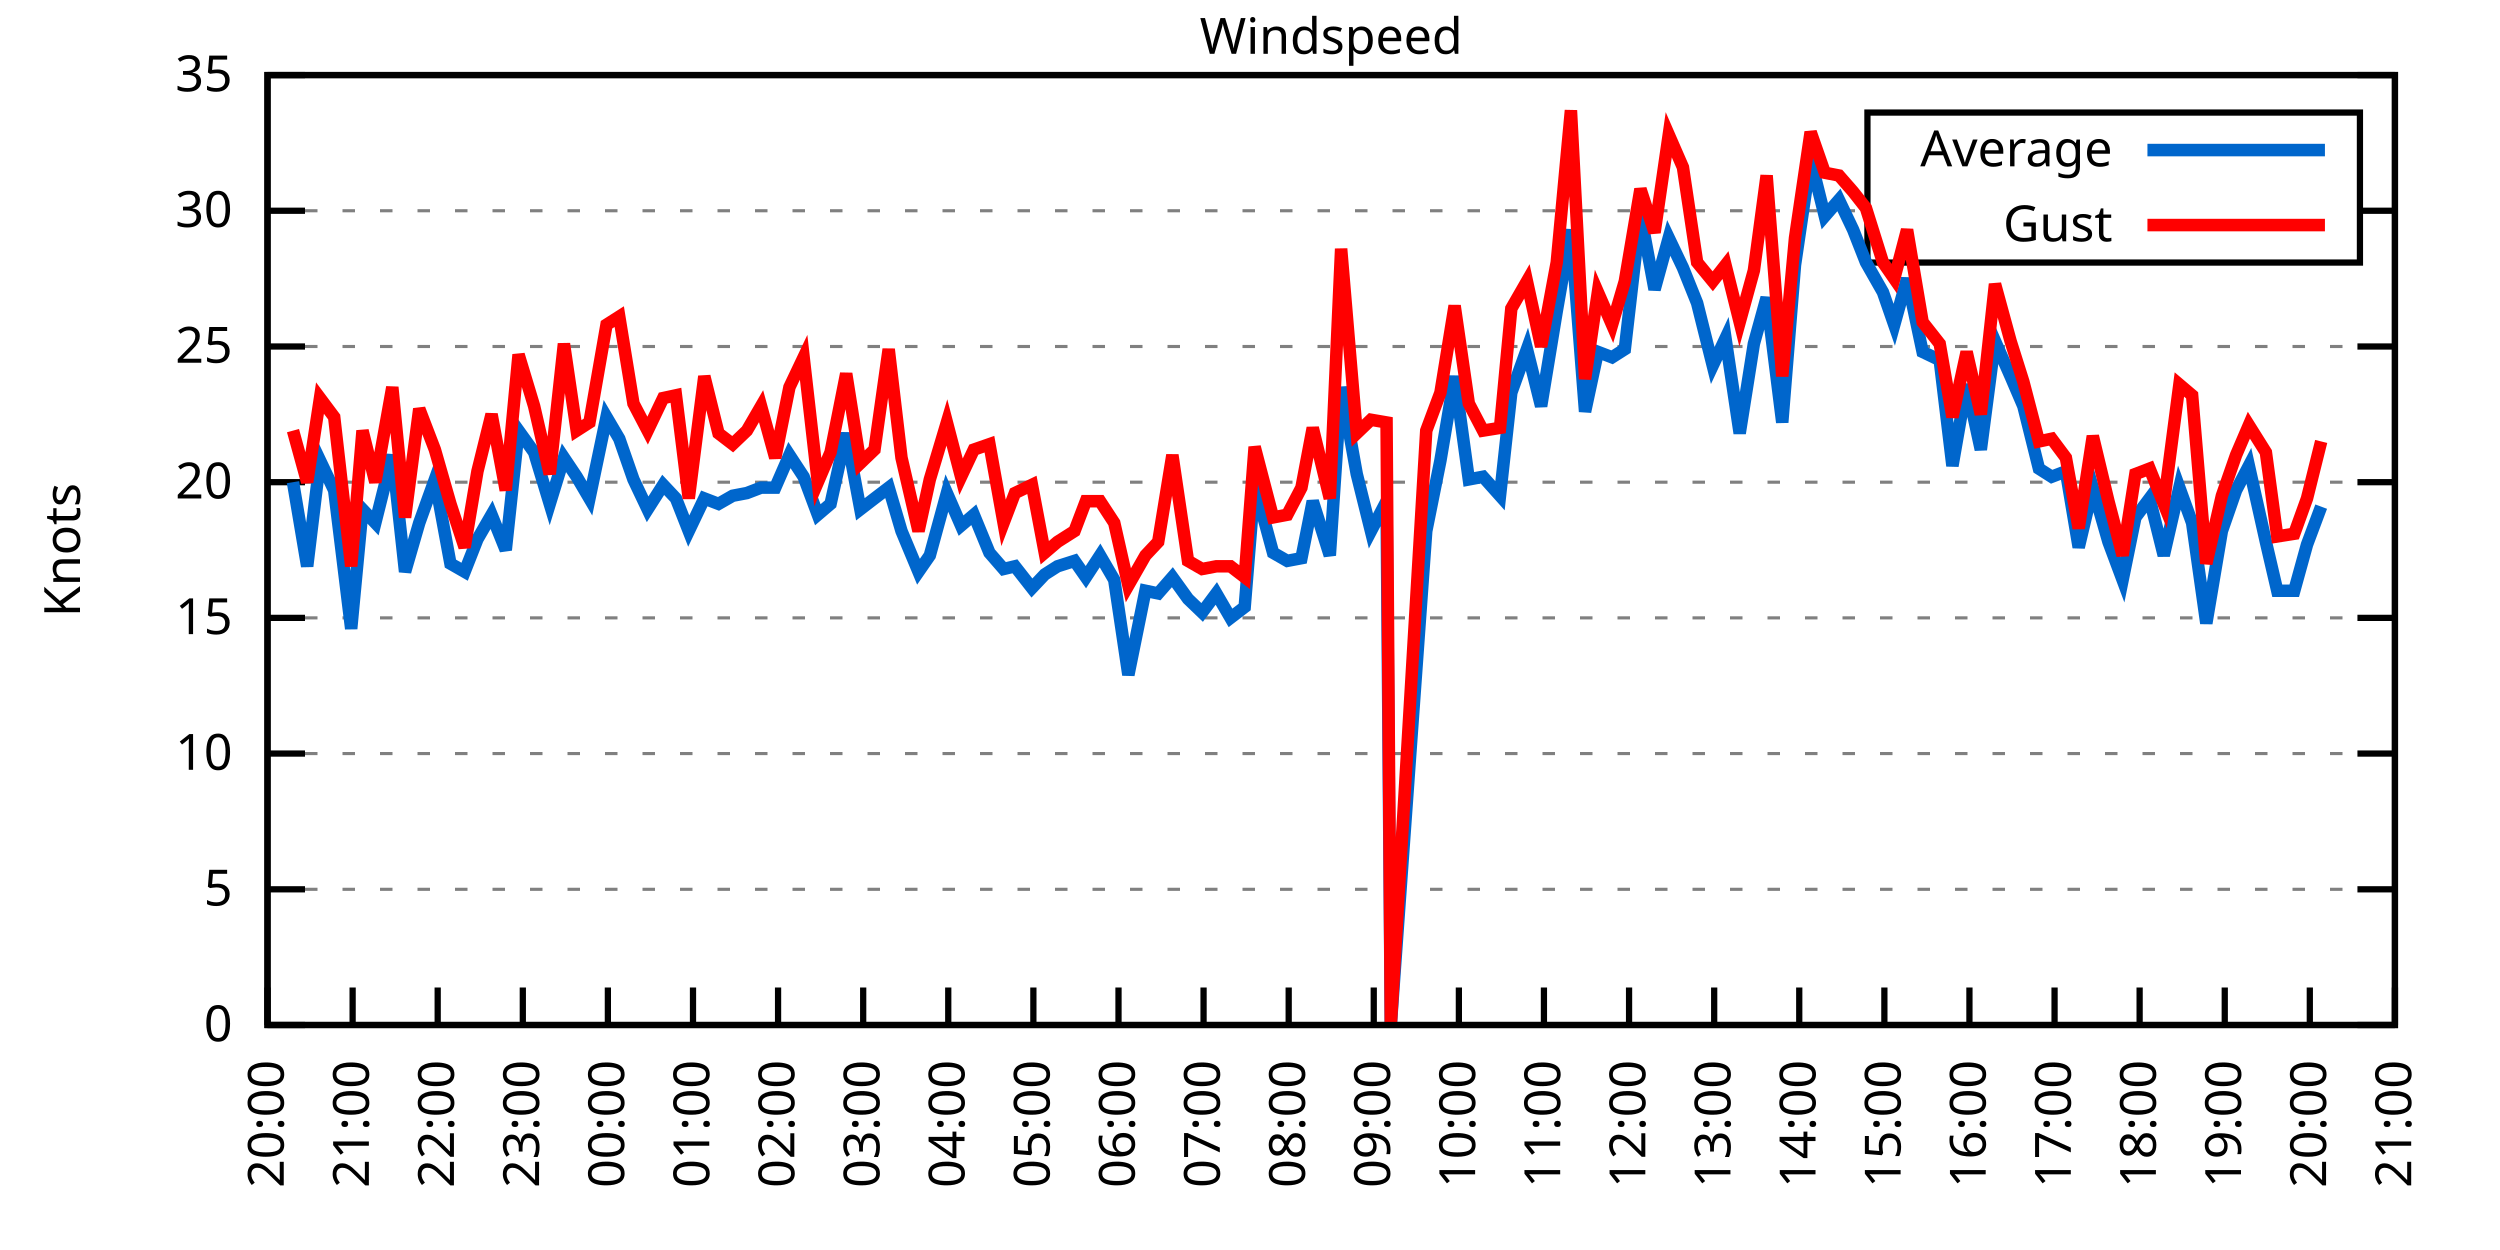
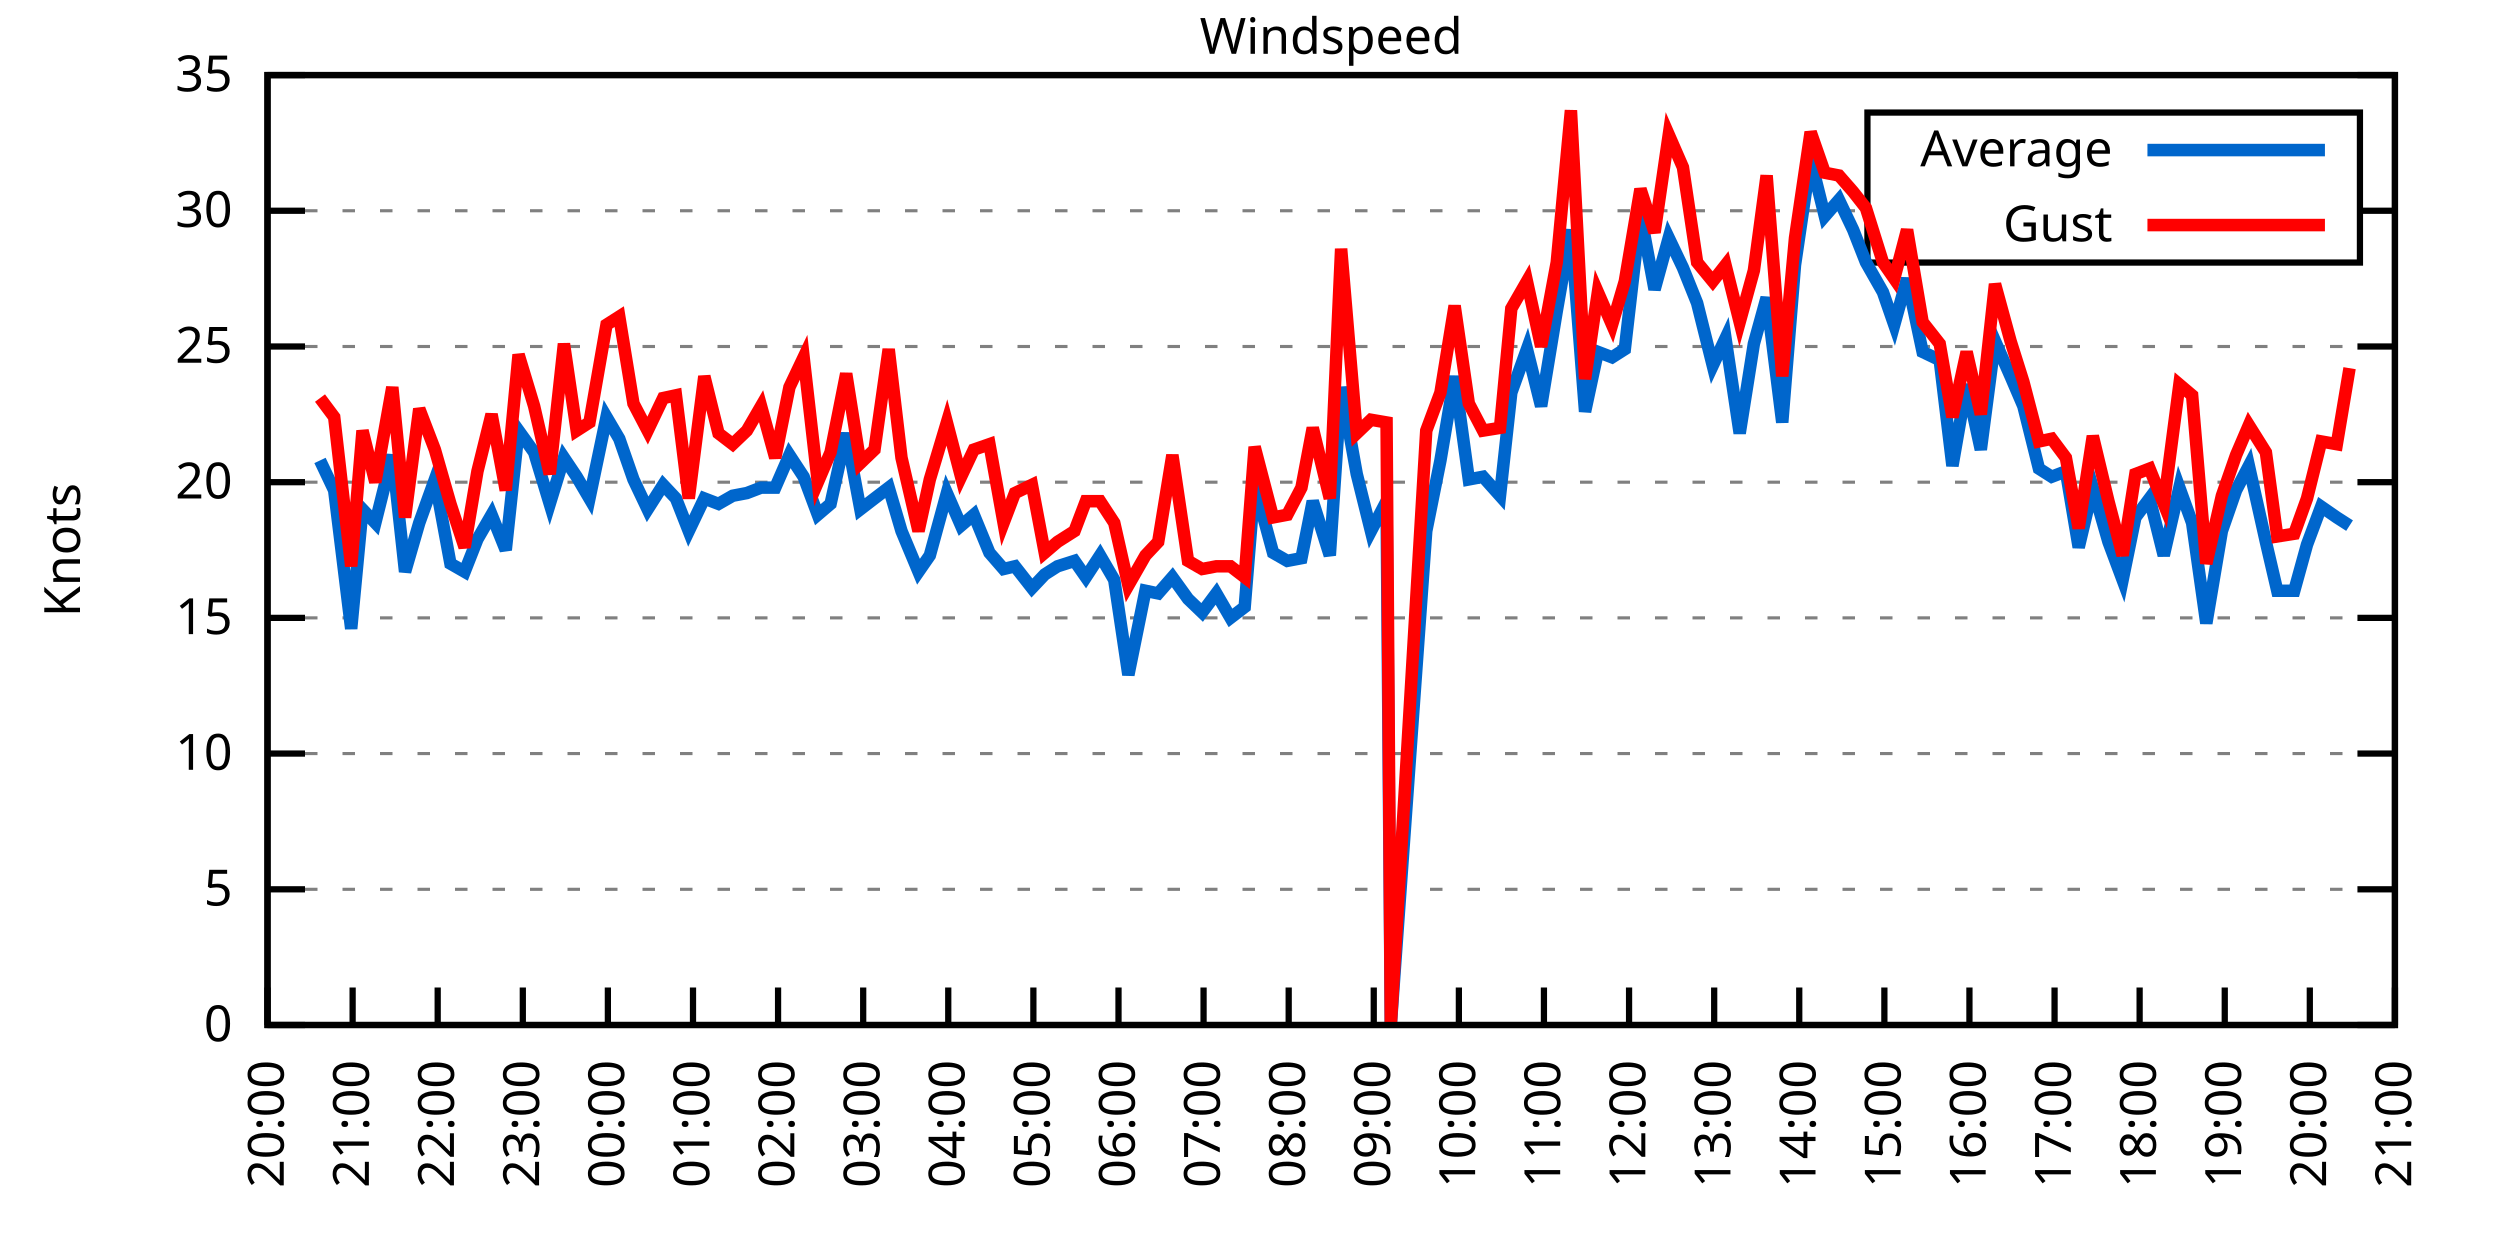
<svg xmlns="http://www.w3.org/2000/svg" xmlns:xlink="http://www.w3.org/1999/xlink" width="400" height="200" viewBox="0 0 400 200">
  <g id="gnuplot_canvas">
    <rect x="0" y="0" width="400" height="200" fill="none" />
    <defs>
      <circle id="gpDot" r="0.5" stroke-width="0.5" stroke="currentColor" />
      <path id="gpPt0" stroke-width="0.333" stroke="currentColor" d="M-1,0 h2 M0,-1 v2" />
      <path id="gpPt1" stroke-width="0.333" stroke="currentColor" d="M-1,-1 L1,1 M1,-1 L-1,1" />
      <path id="gpPt2" stroke-width="0.333" stroke="currentColor" d="M-1,0 L1,0 M0,-1 L0,1 M-1,-1 L1,1 M-1,1 L1,-1" />
      <rect id="gpPt3" stroke-width="0.333" stroke="currentColor" x="-1" y="-1" width="2" height="2" />
      <rect id="gpPt4" stroke-width="0.333" stroke="currentColor" fill="currentColor" x="-1" y="-1" width="2" height="2" />
      <circle id="gpPt5" stroke-width="0.333" stroke="currentColor" cx="0" cy="0" r="1" />
      <use xlink:href="#gpPt5" id="gpPt6" fill="currentColor" stroke="none" />
      <path id="gpPt7" stroke-width="0.333" stroke="currentColor" d="M0,-1.33 L-1.33,0.67 L1.33,0.67 z" />
      <use xlink:href="#gpPt7" id="gpPt8" fill="currentColor" stroke="none" />
      <use xlink:href="#gpPt7" id="gpPt9" stroke="currentColor" transform="rotate(180)" />
      <use xlink:href="#gpPt9" id="gpPt10" fill="currentColor" stroke="none" />
      <use xlink:href="#gpPt3" id="gpPt11" stroke="currentColor" transform="rotate(45)" />
      <use xlink:href="#gpPt11" id="gpPt12" fill="currentColor" stroke="none" />
      <path id="gpPt13" stroke-width="0.333" stroke="currentColor" d="M0,1.330 L1.265,0.411 L0.782,-1.067 L-0.782,-1.076 L-1.265,0.411 z" />
      <use xlink:href="#gpPt13" id="gpPt14" fill="currentColor" stroke="none" />
      <filter id="textbox" filterUnits="objectBoundingBox" x="0" y="0" height="1" width="1">
        <feFlood flood-color="white" flood-opacity="1" result="bgnd" />
        <feComposite in="SourceGraphic" in2="bgnd" operator="atop" />
      </filter>
      <filter id="greybox" filterUnits="objectBoundingBox" x="0" y="0" height="1" width="1">
        <feFlood flood-color="lightgrey" flood-opacity="1" result="grey" />
        <feComposite in="SourceGraphic" in2="grey" operator="atop" />
      </filter>
    </defs>
    <g fill="none" color="white" stroke="currentColor" stroke-width="1.00" stroke-linecap="butt" stroke-linejoin="miter">
</g>
    <g fill="none" color="black" stroke="currentColor" stroke-width="1.00" stroke-linecap="butt" stroke-linejoin="miter">
      <g stroke="none" shape-rendering="crispEdges">
        <polygon fill="rgb(255, 255, 255)" points="42.80,164.00 383.18,164.00 383.18,12.02 42.80,12.02 " />
      </g>
    </g>
    <g fill="none" color="black" stroke="currentColor" stroke-width="1.00" stroke-linecap="butt" stroke-linejoin="miter">
</g>
    <g fill="none" color="black" stroke="black" stroke-width="0.50" stroke-linecap="butt" stroke-linejoin="miter">
</g>
    <g fill="none" color="gray" stroke="currentColor" stroke-width="0.50" stroke-linecap="butt" stroke-linejoin="miter">
      <path stroke="gray" stroke-dasharray="2,4" class="gridline" d="M42.80,164.00 L383.19,164.00  " />
    </g>
    <g fill="none" color="gray" stroke="gray" stroke-width="1.00" stroke-linecap="butt" stroke-linejoin="miter">
</g>
    <g fill="none" color="black" stroke="currentColor" stroke-width="1.00" stroke-linecap="butt" stroke-linejoin="miter">
      <path stroke="black" d="M42.80,164.00 L48.80,164.00 M383.19,164.00 L377.19,164.00  " />
      <g transform="translate(37.20,166.60)" stroke="none" fill="black" font-family="Sans" font-size="8.00" text-anchor="end">
        <text>
          <tspan font-family="Sans"> 0</tspan>
        </text>
      </g>
    </g>
    <g fill="none" color="black" stroke="currentColor" stroke-width="1.00" stroke-linecap="butt" stroke-linejoin="miter">
</g>
    <g fill="none" color="black" stroke="black" stroke-width="0.50" stroke-linecap="butt" stroke-linejoin="miter">
</g>
    <g fill="none" color="gray" stroke="currentColor" stroke-width="0.50" stroke-linecap="butt" stroke-linejoin="miter">
      <path stroke="gray" stroke-dasharray="2,4" class="gridline" d="M42.80,142.29 L383.19,142.29  " />
    </g>
    <g fill="none" color="gray" stroke="gray" stroke-width="1.00" stroke-linecap="butt" stroke-linejoin="miter">
</g>
    <g fill="none" color="black" stroke="currentColor" stroke-width="1.00" stroke-linecap="butt" stroke-linejoin="miter">
      <path stroke="black" d="M42.80,142.29 L48.80,142.29 M383.19,142.29 L377.19,142.29  " />
      <g transform="translate(37.20,144.89)" stroke="none" fill="black" font-family="Sans" font-size="8.00" text-anchor="end">
        <text>
          <tspan font-family="Sans"> 5</tspan>
        </text>
      </g>
    </g>
    <g fill="none" color="black" stroke="currentColor" stroke-width="1.00" stroke-linecap="butt" stroke-linejoin="miter">
</g>
    <g fill="none" color="black" stroke="black" stroke-width="0.50" stroke-linecap="butt" stroke-linejoin="miter">
</g>
    <g fill="none" color="gray" stroke="currentColor" stroke-width="0.50" stroke-linecap="butt" stroke-linejoin="miter">
      <path stroke="gray" stroke-dasharray="2,4" class="gridline" d="M42.80,120.57 L383.19,120.57  " />
    </g>
    <g fill="none" color="gray" stroke="gray" stroke-width="1.00" stroke-linecap="butt" stroke-linejoin="miter">
</g>
    <g fill="none" color="black" stroke="currentColor" stroke-width="1.00" stroke-linecap="butt" stroke-linejoin="miter">
      <path stroke="black" d="M42.80,120.57 L48.80,120.57 M383.19,120.57 L377.19,120.57  " />
      <g transform="translate(37.20,123.17)" stroke="none" fill="black" font-family="Sans" font-size="8.00" text-anchor="end">
        <text>
          <tspan font-family="Sans"> 10</tspan>
        </text>
      </g>
    </g>
    <g fill="none" color="black" stroke="currentColor" stroke-width="1.00" stroke-linecap="butt" stroke-linejoin="miter">
</g>
    <g fill="none" color="black" stroke="black" stroke-width="0.50" stroke-linecap="butt" stroke-linejoin="miter">
</g>
    <g fill="none" color="gray" stroke="currentColor" stroke-width="0.50" stroke-linecap="butt" stroke-linejoin="miter">
      <path stroke="gray" stroke-dasharray="2,4" class="gridline" d="M42.80,98.86 L383.19,98.86  " />
    </g>
    <g fill="none" color="gray" stroke="gray" stroke-width="1.00" stroke-linecap="butt" stroke-linejoin="miter">
</g>
    <g fill="none" color="black" stroke="currentColor" stroke-width="1.00" stroke-linecap="butt" stroke-linejoin="miter">
      <path stroke="black" d="M42.80,98.86 L48.80,98.86 M383.19,98.86 L377.19,98.86  " />
      <g transform="translate(37.20,101.46)" stroke="none" fill="black" font-family="Sans" font-size="8.00" text-anchor="end">
        <text>
          <tspan font-family="Sans"> 15</tspan>
        </text>
      </g>
    </g>
    <g fill="none" color="black" stroke="currentColor" stroke-width="1.00" stroke-linecap="butt" stroke-linejoin="miter">
</g>
    <g fill="none" color="black" stroke="black" stroke-width="0.50" stroke-linecap="butt" stroke-linejoin="miter">
</g>
    <g fill="none" color="gray" stroke="currentColor" stroke-width="0.50" stroke-linecap="butt" stroke-linejoin="miter">
      <path stroke="gray" stroke-dasharray="2,4" class="gridline" d="M42.80,77.15 L383.19,77.15  " />
    </g>
    <g fill="none" color="gray" stroke="gray" stroke-width="1.00" stroke-linecap="butt" stroke-linejoin="miter">
</g>
    <g fill="none" color="black" stroke="currentColor" stroke-width="1.00" stroke-linecap="butt" stroke-linejoin="miter">
      <path stroke="black" d="M42.80,77.15 L48.80,77.15 M383.19,77.15 L377.19,77.15  " />
      <g transform="translate(37.20,79.75)" stroke="none" fill="black" font-family="Sans" font-size="8.00" text-anchor="end">
        <text>
          <tspan font-family="Sans"> 20</tspan>
        </text>
      </g>
    </g>
    <g fill="none" color="black" stroke="currentColor" stroke-width="1.00" stroke-linecap="butt" stroke-linejoin="miter">
</g>
    <g fill="none" color="black" stroke="black" stroke-width="0.50" stroke-linecap="butt" stroke-linejoin="miter">
</g>
    <g fill="none" color="gray" stroke="currentColor" stroke-width="0.50" stroke-linecap="butt" stroke-linejoin="miter">
      <path stroke="gray" stroke-dasharray="2,4" class="gridline" d="M42.80,55.44 L383.19,55.44  " />
    </g>
    <g fill="none" color="gray" stroke="gray" stroke-width="1.00" stroke-linecap="butt" stroke-linejoin="miter">
</g>
    <g fill="none" color="black" stroke="currentColor" stroke-width="1.00" stroke-linecap="butt" stroke-linejoin="miter">
      <path stroke="black" d="M42.80,55.44 L48.80,55.44 M383.19,55.44 L377.19,55.44  " />
      <g transform="translate(37.20,58.04)" stroke="none" fill="black" font-family="Sans" font-size="8.00" text-anchor="end">
        <text>
          <tspan font-family="Sans"> 25</tspan>
        </text>
      </g>
    </g>
    <g fill="none" color="black" stroke="currentColor" stroke-width="1.00" stroke-linecap="butt" stroke-linejoin="miter">
</g>
    <g fill="none" color="black" stroke="black" stroke-width="0.50" stroke-linecap="butt" stroke-linejoin="miter">
</g>
    <g fill="none" color="gray" stroke="currentColor" stroke-width="0.50" stroke-linecap="butt" stroke-linejoin="miter">
      <path stroke="gray" stroke-dasharray="2,4" class="gridline" d="M42.80,33.72 L298.79,33.72 M377.59,33.72 L383.19,33.72  " />
    </g>
    <g fill="none" color="gray" stroke="gray" stroke-width="1.00" stroke-linecap="butt" stroke-linejoin="miter">
</g>
    <g fill="none" color="black" stroke="currentColor" stroke-width="1.00" stroke-linecap="butt" stroke-linejoin="miter">
      <path stroke="black" d="M42.80,33.72 L48.80,33.72 M383.19,33.72 L377.19,33.72  " />
      <g transform="translate(37.20,36.32)" stroke="none" fill="black" font-family="Sans" font-size="8.00" text-anchor="end">
        <text>
          <tspan font-family="Sans"> 30</tspan>
        </text>
      </g>
    </g>
    <g fill="none" color="black" stroke="currentColor" stroke-width="1.00" stroke-linecap="butt" stroke-linejoin="miter">
</g>
    <g fill="none" color="black" stroke="black" stroke-width="0.50" stroke-linecap="butt" stroke-linejoin="miter">
</g>
    <g fill="none" color="gray" stroke="currentColor" stroke-width="0.50" stroke-linecap="butt" stroke-linejoin="miter">
      <path stroke="gray" stroke-dasharray="2,4" class="gridline" d="M42.80,12.01 L383.19,12.01  " />
    </g>
    <g fill="none" color="gray" stroke="gray" stroke-width="1.00" stroke-linecap="butt" stroke-linejoin="miter">
</g>
    <g fill="none" color="black" stroke="currentColor" stroke-width="1.00" stroke-linecap="butt" stroke-linejoin="miter">
      <path stroke="black" d="M42.80,12.01 L48.80,12.01 M383.19,12.01 L377.19,12.01  " />
      <g transform="translate(37.20,14.61)" stroke="none" fill="black" font-family="Sans" font-size="8.00" text-anchor="end">
        <text>
          <tspan font-family="Sans"> 35</tspan>
        </text>
      </g>
    </g>
    <g fill="none" color="black" stroke="currentColor" stroke-width="1.00" stroke-linecap="butt" stroke-linejoin="miter">
      <path stroke="black" d="M42.80,164.00 L42.80,158.00  " />
      <g transform="translate(45.40,169.60) rotate(270.00)" stroke="none" fill="black" font-family="Sans" font-size="8.00" text-anchor="end">
        <text>
          <tspan font-family="Sans">20:00</tspan>
        </text>
      </g>
    </g>
    <g fill="none" color="black" stroke="currentColor" stroke-width="1.00" stroke-linecap="butt" stroke-linejoin="miter">
      <path stroke="black" d="M56.42,164.00 L56.42,158.00  " />
      <g transform="translate(59.02,169.60) rotate(270.00)" stroke="none" fill="black" font-family="Sans" font-size="8.00" text-anchor="end">
        <text>
          <tspan font-family="Sans">21:00</tspan>
        </text>
      </g>
    </g>
    <g fill="none" color="black" stroke="currentColor" stroke-width="1.00" stroke-linecap="butt" stroke-linejoin="miter">
      <path stroke="black" d="M70.03,164.00 L70.03,158.00  " />
      <g transform="translate(72.63,169.60) rotate(270.00)" stroke="none" fill="black" font-family="Sans" font-size="8.00" text-anchor="end">
        <text>
          <tspan font-family="Sans">22:00</tspan>
        </text>
      </g>
    </g>
    <g fill="none" color="black" stroke="currentColor" stroke-width="1.00" stroke-linecap="butt" stroke-linejoin="miter">
      <path stroke="black" d="M83.65,164.00 L83.65,158.00  " />
      <g transform="translate(86.25,169.60) rotate(270.00)" stroke="none" fill="black" font-family="Sans" font-size="8.00" text-anchor="end">
        <text>
          <tspan font-family="Sans">23:00</tspan>
        </text>
      </g>
    </g>
    <g fill="none" color="black" stroke="currentColor" stroke-width="1.00" stroke-linecap="butt" stroke-linejoin="miter">
      <path stroke="black" d="M97.26,164.00 L97.26,158.00  " />
      <g transform="translate(99.86,169.60) rotate(270.00)" stroke="none" fill="black" font-family="Sans" font-size="8.00" text-anchor="end">
        <text>
          <tspan font-family="Sans">00:00</tspan>
        </text>
      </g>
    </g>
    <g fill="none" color="black" stroke="currentColor" stroke-width="1.00" stroke-linecap="butt" stroke-linejoin="miter">
      <path stroke="black" d="M110.88,164.00 L110.88,158.00  " />
      <g transform="translate(113.48,169.60) rotate(270.00)" stroke="none" fill="black" font-family="Sans" font-size="8.00" text-anchor="end">
        <text>
          <tspan font-family="Sans">01:00</tspan>
        </text>
      </g>
    </g>
    <g fill="none" color="black" stroke="currentColor" stroke-width="1.00" stroke-linecap="butt" stroke-linejoin="miter">
      <path stroke="black" d="M124.49,164.00 L124.49,158.00  " />
      <g transform="translate(127.09,169.60) rotate(270.00)" stroke="none" fill="black" font-family="Sans" font-size="8.00" text-anchor="end">
        <text>
          <tspan font-family="Sans">02:00</tspan>
        </text>
      </g>
    </g>
    <g fill="none" color="black" stroke="currentColor" stroke-width="1.00" stroke-linecap="butt" stroke-linejoin="miter">
      <path stroke="black" d="M138.11,164.00 L138.11,158.00  " />
      <g transform="translate(140.71,169.60) rotate(270.00)" stroke="none" fill="black" font-family="Sans" font-size="8.00" text-anchor="end">
        <text>
          <tspan font-family="Sans">03:00</tspan>
        </text>
      </g>
    </g>
    <g fill="none" color="black" stroke="currentColor" stroke-width="1.00" stroke-linecap="butt" stroke-linejoin="miter">
      <path stroke="black" d="M151.72,164.00 L151.72,158.00  " />
      <g transform="translate(154.32,169.60) rotate(270.00)" stroke="none" fill="black" font-family="Sans" font-size="8.00" text-anchor="end">
        <text>
          <tspan font-family="Sans">04:00</tspan>
        </text>
      </g>
    </g>
    <g fill="none" color="black" stroke="currentColor" stroke-width="1.00" stroke-linecap="butt" stroke-linejoin="miter">
      <path stroke="black" d="M165.34,164.00 L165.34,158.00  " />
      <g transform="translate(167.94,169.60) rotate(270.00)" stroke="none" fill="black" font-family="Sans" font-size="8.00" text-anchor="end">
        <text>
          <tspan font-family="Sans">05:00</tspan>
        </text>
      </g>
    </g>
    <g fill="none" color="black" stroke="currentColor" stroke-width="1.00" stroke-linecap="butt" stroke-linejoin="miter">
      <path stroke="black" d="M178.96,164.00 L178.96,158.00  " />
      <g transform="translate(181.56,169.60) rotate(270.00)" stroke="none" fill="black" font-family="Sans" font-size="8.00" text-anchor="end">
        <text>
          <tspan font-family="Sans">06:00</tspan>
        </text>
      </g>
    </g>
    <g fill="none" color="black" stroke="currentColor" stroke-width="1.00" stroke-linecap="butt" stroke-linejoin="miter">
      <path stroke="black" d="M192.57,164.00 L192.57,158.00  " />
      <g transform="translate(195.17,169.60) rotate(270.00)" stroke="none" fill="black" font-family="Sans" font-size="8.00" text-anchor="end">
        <text>
          <tspan font-family="Sans">07:00</tspan>
        </text>
      </g>
    </g>
    <g fill="none" color="black" stroke="currentColor" stroke-width="1.00" stroke-linecap="butt" stroke-linejoin="miter">
      <path stroke="black" d="M206.19,164.00 L206.19,158.00  " />
      <g transform="translate(208.79,169.60) rotate(270.00)" stroke="none" fill="black" font-family="Sans" font-size="8.00" text-anchor="end">
        <text>
          <tspan font-family="Sans">08:00</tspan>
        </text>
      </g>
    </g>
    <g fill="none" color="black" stroke="currentColor" stroke-width="1.00" stroke-linecap="butt" stroke-linejoin="miter">
      <path stroke="black" d="M219.80,164.00 L219.80,158.00  " />
      <g transform="translate(222.40,169.60) rotate(270.00)" stroke="none" fill="black" font-family="Sans" font-size="8.00" text-anchor="end">
        <text>
          <tspan font-family="Sans">09:00</tspan>
        </text>
      </g>
    </g>
    <g fill="none" color="black" stroke="currentColor" stroke-width="1.00" stroke-linecap="butt" stroke-linejoin="miter">
      <path stroke="black" d="M233.42,164.00 L233.42,158.00  " />
      <g transform="translate(236.02,169.60) rotate(270.00)" stroke="none" fill="black" font-family="Sans" font-size="8.00" text-anchor="end">
        <text>
          <tspan font-family="Sans">10:00</tspan>
        </text>
      </g>
    </g>
    <g fill="none" color="black" stroke="currentColor" stroke-width="1.00" stroke-linecap="butt" stroke-linejoin="miter">
      <path stroke="black" d="M247.03,164.00 L247.03,158.00  " />
      <g transform="translate(249.63,169.60) rotate(270.00)" stroke="none" fill="black" font-family="Sans" font-size="8.00" text-anchor="end">
        <text>
          <tspan font-family="Sans">11:00</tspan>
        </text>
      </g>
    </g>
    <g fill="none" color="black" stroke="currentColor" stroke-width="1.00" stroke-linecap="butt" stroke-linejoin="miter">
      <path stroke="black" d="M260.65,164.00 L260.65,158.00  " />
      <g transform="translate(263.25,169.60) rotate(270.00)" stroke="none" fill="black" font-family="Sans" font-size="8.00" text-anchor="end">
        <text>
          <tspan font-family="Sans">12:00</tspan>
        </text>
      </g>
    </g>
    <g fill="none" color="black" stroke="currentColor" stroke-width="1.00" stroke-linecap="butt" stroke-linejoin="miter">
      <path stroke="black" d="M274.27,164.00 L274.27,158.00  " />
      <g transform="translate(276.87,169.60) rotate(270.00)" stroke="none" fill="black" font-family="Sans" font-size="8.00" text-anchor="end">
        <text>
          <tspan font-family="Sans">13:00</tspan>
        </text>
      </g>
    </g>
    <g fill="none" color="black" stroke="currentColor" stroke-width="1.00" stroke-linecap="butt" stroke-linejoin="miter">
      <path stroke="black" d="M287.88,164.00 L287.88,158.00  " />
      <g transform="translate(290.48,169.60) rotate(270.00)" stroke="none" fill="black" font-family="Sans" font-size="8.00" text-anchor="end">
        <text>
          <tspan font-family="Sans">14:00</tspan>
        </text>
      </g>
    </g>
    <g fill="none" color="black" stroke="currentColor" stroke-width="1.00" stroke-linecap="butt" stroke-linejoin="miter">
      <path stroke="black" d="M301.50,164.00 L301.50,158.00  " />
      <g transform="translate(304.10,169.60) rotate(270.00)" stroke="none" fill="black" font-family="Sans" font-size="8.00" text-anchor="end">
        <text>
          <tspan font-family="Sans">15:00</tspan>
        </text>
      </g>
    </g>
    <g fill="none" color="black" stroke="currentColor" stroke-width="1.00" stroke-linecap="butt" stroke-linejoin="miter">
      <path stroke="black" d="M315.11,164.00 L315.11,158.00  " />
      <g transform="translate(317.71,169.60) rotate(270.00)" stroke="none" fill="black" font-family="Sans" font-size="8.00" text-anchor="end">
        <text>
          <tspan font-family="Sans">16:00</tspan>
        </text>
      </g>
    </g>
    <g fill="none" color="black" stroke="currentColor" stroke-width="1.00" stroke-linecap="butt" stroke-linejoin="miter">
      <path stroke="black" d="M328.73,164.00 L328.73,158.00  " />
      <g transform="translate(331.33,169.60) rotate(270.00)" stroke="none" fill="black" font-family="Sans" font-size="8.00" text-anchor="end">
        <text>
          <tspan font-family="Sans">17:00</tspan>
        </text>
      </g>
    </g>
    <g fill="none" color="black" stroke="currentColor" stroke-width="1.00" stroke-linecap="butt" stroke-linejoin="miter">
      <path stroke="black" d="M342.34,164.00 L342.34,158.00  " />
      <g transform="translate(344.94,169.60) rotate(270.00)" stroke="none" fill="black" font-family="Sans" font-size="8.00" text-anchor="end">
        <text>
          <tspan font-family="Sans">18:00</tspan>
        </text>
      </g>
    </g>
    <g fill="none" color="black" stroke="currentColor" stroke-width="1.00" stroke-linecap="butt" stroke-linejoin="miter">
      <path stroke="black" d="M355.96,164.00 L355.96,158.00  " />
      <g transform="translate(358.56,169.60) rotate(270.00)" stroke="none" fill="black" font-family="Sans" font-size="8.00" text-anchor="end">
        <text>
          <tspan font-family="Sans">19:00</tspan>
        </text>
      </g>
    </g>
    <g fill="none" color="black" stroke="currentColor" stroke-width="1.00" stroke-linecap="butt" stroke-linejoin="miter">
      <path stroke="black" d="M369.57,164.00 L369.57,158.00  " />
      <g transform="translate(372.17,169.60) rotate(270.00)" stroke="none" fill="black" font-family="Sans" font-size="8.00" text-anchor="end">
        <text>
          <tspan font-family="Sans">20:00</tspan>
        </text>
      </g>
    </g>
    <g fill="none" color="black" stroke="currentColor" stroke-width="1.00" stroke-linecap="butt" stroke-linejoin="miter">
      <path stroke="black" d="M383.19,164.00 L383.19,158.00  " />
      <g transform="translate(385.79,169.60) rotate(270.00)" stroke="none" fill="black" font-family="Sans" font-size="8.00" text-anchor="end">
        <text>
          <tspan font-family="Sans">21:00</tspan>
        </text>
      </g>
    </g>
    <g fill="none" color="black" stroke="currentColor" stroke-width="1.00" stroke-linecap="butt" stroke-linejoin="miter">
</g>
    <g fill="none" color="black" stroke="currentColor" stroke-width="1.00" stroke-linecap="butt" stroke-linejoin="miter">
      <path stroke="black" d="M42.80,12.01 L42.80,164.00 L383.19,164.00 L383.19,12.01 L42.80,12.01 Z  " />
    </g>
    <g fill="none" color="black" stroke="currentColor" stroke-width="1.00" stroke-linecap="butt" stroke-linejoin="miter">
</g>
    <g fill="none" color="black" stroke="currentColor" stroke-width="1.00" stroke-linecap="butt" stroke-linejoin="miter">
      <path stroke="black" d="M298.79,42.01 L298.79,18.01 L377.59,18.01 L377.59,42.01 L298.79,42.01 Z  " />
    </g>
    <g id="Windspeed_plot_1">
      <g fill="none" color="white" stroke="black" stroke-width="2.00" stroke-linecap="butt" stroke-linejoin="miter">
</g>
      <g fill="none" color="black" stroke="currentColor" stroke-width="2.00" stroke-linecap="butt" stroke-linejoin="miter">
        <g transform="translate(337.99,26.61)" stroke="none" fill="black" font-family="Sans" font-size="8.00" text-anchor="end">
          <text>
            <tspan font-family="Sans">Average</tspan>
          </text>
        </g>
      </g>
      <g fill="none" color="black" stroke="currentColor" stroke-width="2.00" stroke-linecap="butt" stroke-linejoin="miter">
-         <path stroke="rgb(  0, 102, 204)" d="M343.59,24.01 L371.99,24.01 M46.88,77.15 L49.15,90.61 L51.20,73.67 L53.47,78.45 L56.19,100.60 L58.00,81.49   L60.05,83.66 L62.77,72.81 L64.81,91.48 L67.08,83.66 L69.58,76.71 L72.07,90.18 L74.34,91.48 L76.39,86.27   L78.65,82.36 L80.92,88.00 L82.97,68.90 L85.46,72.37 L87.96,80.62 L90.23,73.24 L92.27,76.28 L94.31,79.75   L97.04,66.73 L99.08,70.20 L101.35,76.71 L103.62,81.49 L106.11,77.58 L108.15,79.75 L110.20,84.97 L112.69,79.75   L114.96,80.62 L117.23,79.32 L119.50,78.89 L121.77,78.02 L124.04,78.02 L126.31,72.81 L128.58,76.28 L130.85,82.36   L132.89,80.62 L135.39,69.33 L137.66,81.49 L139.92,79.75 L142.19,78.02 L144.24,84.97 L146.96,91.48 L148.77,88.87   L151.50,78.89 L153.77,84.10 L155.81,82.36 L158.31,88.44 L160.57,91.04 L162.39,90.61 L165.11,94.08 L167.16,91.91   L169.20,90.61 L171.92,89.74 L173.74,92.35 L176.01,88.87 L178.28,92.78 L180.54,107.98 L183.27,94.52 L185.31,94.95   L187.58,92.35 L190.08,95.82 L192.34,97.99 L194.61,94.95 L196.88,98.86 L199.15,97.12 L200.74,77.58 L203.69,88.44   L205.96,89.74 L208.23,89.31 L210.04,80.19 L212.77,88.87 L214.58,61.95 L217.08,75.85 L219.35,84.97 L221.85,80.19   L222.53,164.00 L228.20,84.97 L230.47,73.67 L232.74,60.21 L235.01,76.71 L237.28,76.28 L240.00,79.32 L241.81,62.82   L244.31,55.87 L246.58,64.99 L249.08,49.79 L251.35,36.76 L253.61,65.86 L255.66,56.30 L257.93,57.17 L259.97,55.87   L262.47,34.16 L264.73,46.32 L267.00,38.07 L269.27,42.84 L271.54,48.49 L274.04,58.48 L276.08,54.13 L278.35,69.33   L280.62,55.00 L282.66,47.62 L285.16,67.59 L287.20,42.41 L289.70,25.47 L291.97,34.59 L294.23,31.99 L296.50,36.76   L298.55,41.97 L301.27,46.75 L303.08,51.96 L305.13,44.58 L307.62,56.30 L310.35,57.61 L312.39,74.54 L314.66,61.52   L316.93,71.94 L319.20,54.57 L321.69,60.21 L323.74,64.99 L326.23,74.98 L328.27,76.28 L330.54,75.41 L332.59,87.57   L334.85,78.02 L337.35,86.70 L339.62,92.78 L341.66,82.79 L343.93,79.75 L346.20,88.87 L348.70,78.02 L350.74,83.66   L353.01,99.73 L355.50,84.97 L357.77,78.45 L359.82,74.54 L362.54,86.70 L364.36,94.52 L367.08,94.52 L369.12,87.14   L371.39,81.06  " />
+         <path stroke="rgb(  0, 102, 204)" d="M343.59,24.01 L371.99,24.01 M51.20,73.67 L53.47,78.45 L56.19,100.60 L58.00,81.49 L60.05,83.66 L62.77,72.81   L64.81,91.48 L67.08,83.66 L69.58,76.71 L72.07,90.18 L74.34,91.48 L76.39,86.27 L78.65,82.36 L80.92,88.00   L82.97,68.90 L85.46,72.37 L87.96,80.62 L90.23,73.24 L92.27,76.28 L94.31,79.75 L97.04,66.73 L99.08,70.20   L101.35,76.71 L103.62,81.49 L106.11,77.58 L108.15,79.75 L110.20,84.97 L112.69,79.75 L114.96,80.62 L117.23,79.32   L119.50,78.89 L121.77,78.02 L124.04,78.02 L126.31,72.81 L128.58,76.28 L130.85,82.36 L132.89,80.62 L135.39,69.33   L137.66,81.49 L139.92,79.75 L142.19,78.02 L144.24,84.97 L146.96,91.48 L148.77,88.87 L151.50,78.89 L153.77,84.10   L155.81,82.36 L158.31,88.44 L160.57,91.04 L162.39,90.61 L165.11,94.08 L167.16,91.91 L169.20,90.61 L171.92,89.74   L173.74,92.35 L176.01,88.87 L178.28,92.78 L180.54,107.98 L183.27,94.52 L185.31,94.95 L187.58,92.35 L190.08,95.82   L192.34,97.99 L194.61,94.95 L196.88,98.86 L199.15,97.12 L200.74,77.58 L203.69,88.44 L205.96,89.74 L208.23,89.31   L210.04,80.19 L212.77,88.87 L214.58,61.95 L217.08,75.85 L219.35,84.97 L221.85,80.19 L222.53,164.00 L228.20,84.97   L230.47,73.67 L232.74,60.21 L235.01,76.71 L237.28,76.28 L240.00,79.32 L241.81,62.82 L244.31,55.87 L246.58,64.99   L249.08,49.79 L251.35,36.76 L253.61,65.86 L255.66,56.30 L257.93,57.17 L259.97,55.87 L262.47,34.16 L264.73,46.32   L267.00,38.07 L269.27,42.84 L271.54,48.49 L274.04,58.48 L276.08,54.13 L278.35,69.33 L280.62,55.00 L282.66,47.62   L285.16,67.59 L287.20,42.41 L289.70,25.47 L291.97,34.59 L294.23,31.99 L296.50,36.76 L298.55,41.97 L301.27,46.75   L303.08,51.96 L305.13,44.58 L307.62,56.30 L310.35,57.61 L312.39,74.54 L314.66,61.52 L316.93,71.94 L319.20,54.57   L321.69,60.21 L323.74,64.99 L326.23,74.98 L328.27,76.28 L330.54,75.41 L332.59,87.57 L334.85,78.02 L337.35,86.70   L339.62,92.78 L341.66,82.79 L343.93,79.75 L346.20,88.87 L348.70,78.02 L350.74,83.66 L353.01,99.73 L355.50,84.97   L357.77,78.45 L359.82,74.54 L362.54,86.70 L364.36,94.52 L367.08,94.52 L369.12,87.14 L371.39,81.06 L373.89,82.79   L375.93,84.10  " />
      </g>
    </g>
    <g id="Windspeed_plot_2">
      <g fill="none" color="black" stroke="currentColor" stroke-width="2.00" stroke-linecap="butt" stroke-linejoin="miter">
        <g transform="translate(337.99,38.61)" stroke="none" fill="black" font-family="Sans" font-size="8.00" text-anchor="end">
          <text>
            <tspan font-family="Sans">Gust</tspan>
          </text>
        </g>
      </g>
      <g fill="none" color="black" stroke="currentColor" stroke-width="2.00" stroke-linecap="butt" stroke-linejoin="miter">
-         <path stroke="rgb(255,   0,   0)" d="M343.59,36.01 L371.99,36.01 M46.88,68.90 L49.15,77.15 L51.20,63.69 L53.47,66.73 L56.19,90.61 L58.00,68.90   L60.05,77.15 L62.77,61.95 L64.81,82.79 L67.08,65.42 L69.58,71.94 L72.07,80.62 L74.34,87.57 L76.39,75.41   L78.65,66.29 L80.92,78.45 L82.97,56.74 L85.46,64.99 L87.96,75.85 L90.23,55.00 L92.27,68.90 L94.31,67.59   L97.04,51.96 L99.08,50.66 L101.35,64.56 L103.62,68.90 L106.11,63.69 L108.15,63.25 L110.20,79.75 L112.69,60.21   L114.96,69.33 L117.23,71.07 L119.50,68.90 L121.77,64.99 L124.04,73.24 L126.31,61.95 L128.58,57.17 L130.85,77.15   L132.89,72.37 L135.39,59.78 L137.66,74.11 L139.92,71.94 L142.19,55.87 L144.24,73.24 L146.96,84.97 L148.77,76.71   L151.50,67.59 L153.77,76.28 L155.81,71.94 L158.31,71.07 L160.57,83.66 L162.39,78.89 L165.11,77.58 L167.16,88.44   L169.20,86.70 L171.92,84.97 L173.74,80.19 L176.01,80.19 L178.28,83.66 L180.54,93.65 L183.27,88.87 L185.31,86.70   L187.58,72.81 L190.08,89.74 L192.34,91.04 L194.61,90.61 L196.88,90.61 L199.15,92.35 L200.74,71.50 L203.69,82.79   L205.96,82.36 L208.23,78.02 L210.04,68.46 L212.77,79.75 L214.58,39.80 L217.08,69.33 L219.35,67.16 L221.85,67.59   L222.53,164.00 L228.20,68.90 L230.47,62.82 L232.74,48.92 L235.01,64.56 L237.28,68.90 L240.00,68.46 L241.81,49.36   L244.31,45.01 L246.58,55.44 L249.08,41.97 L251.35,17.66 L253.61,60.65 L255.66,46.75 L257.93,51.96 L259.97,45.01   L262.47,30.25 L264.73,37.20 L267.00,21.56 L269.27,26.77 L271.54,41.97 L274.04,45.01 L276.08,42.41 L278.35,51.53   L280.62,43.28 L282.66,28.08 L285.16,60.21 L287.20,38.07 L289.70,21.13 L291.97,27.64 L294.23,28.08 L296.50,30.68   L298.55,33.29 L301.27,41.97 L303.08,44.58 L305.13,36.76 L307.62,51.53 L310.35,55.00 L312.39,66.73 L314.66,56.30   L316.93,66.29 L319.20,45.45 L321.69,54.57 L323.74,61.08 L326.23,70.63 L328.27,70.20 L330.54,73.24 L332.59,84.53   L334.85,69.77 L337.35,80.19 L339.62,88.87 L341.66,75.85 L343.93,74.98 L346.20,80.62 L348.70,61.52 L350.74,63.25   L353.01,90.18 L355.50,79.32 L357.77,72.81 L359.82,68.03 L362.54,72.37 L364.36,85.83 L367.08,85.40 L369.12,79.75   L371.39,70.63  " />
+         <path stroke="rgb(255,   0,   0)" d="M343.59,36.01 L371.99,36.01 M51.20,63.69 L53.47,66.73 L56.19,90.61 L58.00,68.90 L60.05,77.15 L62.77,61.95   L64.81,82.79 L67.08,65.42 L69.58,71.94 L72.07,80.62 L74.34,87.57 L76.39,75.41 L78.65,66.29 L80.92,78.45   L82.97,56.74 L85.46,64.99 L87.96,75.85 L90.23,55.00 L92.27,68.90 L94.31,67.59 L97.04,51.96 L99.08,50.66   L101.35,64.56 L103.62,68.90 L106.11,63.69 L108.15,63.25 L110.20,79.75 L112.69,60.21 L114.96,69.33 L117.23,71.07   L119.50,68.90 L121.77,64.99 L124.04,73.24 L126.31,61.95 L128.58,57.17 L130.85,77.15 L132.89,72.37 L135.39,59.78   L137.66,74.11 L139.92,71.94 L142.19,55.87 L144.24,73.24 L146.96,84.97 L148.77,76.71 L151.50,67.59 L153.77,76.28   L155.81,71.94 L158.31,71.07 L160.57,83.66 L162.39,78.89 L165.11,77.58 L167.16,88.44 L169.20,86.70 L171.92,84.97   L173.74,80.19 L176.01,80.19 L178.28,83.66 L180.54,93.65 L183.27,88.87 L185.31,86.70 L187.58,72.81 L190.08,89.74   L192.34,91.04 L194.61,90.61 L196.88,90.61 L199.15,92.35 L200.74,71.50 L203.69,82.79 L205.96,82.36 L208.23,78.02   L210.04,68.46 L212.77,79.75 L214.58,39.80 L217.08,69.33 L219.35,67.16 L221.85,67.59 L222.53,164.00 L228.20,68.90   L230.47,62.82 L232.74,48.92 L235.01,64.56 L237.28,68.90 L240.00,68.46 L241.81,49.36 L244.31,45.01 L246.58,55.44   L249.08,41.97 L251.35,17.66 L253.61,60.65 L255.66,46.75 L257.93,51.96 L259.97,45.01 L262.47,30.25 L264.73,37.20   L267.00,21.56 L269.27,26.77 L271.54,41.97 L274.04,45.01 L276.08,42.41 L278.35,51.53 L280.62,43.28 L282.66,28.08   L285.16,60.21 L287.20,38.07 L289.70,21.13 L291.97,27.64 L294.23,28.08 L296.50,30.68 L298.55,33.29 L301.27,41.97   L303.08,44.58 L305.13,36.76 L307.62,51.53 L310.35,55.00 L312.39,66.73 L314.66,56.30 L316.93,66.29 L319.20,45.45   L321.69,54.57 L323.74,61.08 L326.23,70.63 L328.27,70.20 L330.54,73.24 L332.59,84.53 L334.85,69.77 L337.35,80.19   L339.62,88.87 L341.66,75.85 L343.93,74.98 L346.20,80.62 L348.70,61.52 L350.74,63.25 L353.01,90.18 L355.50,79.32   L357.77,72.81 L359.82,68.03 L362.54,72.37 L364.36,85.83 L367.08,85.40 L369.12,79.75 L371.39,70.63 L373.89,71.07   L375.93,58.91  " />
      </g>
    </g>
    <g fill="none" color="black" stroke="currentColor" stroke-width="2.00" stroke-linecap="butt" stroke-linejoin="miter">
</g>
    <g fill="none" color="black" stroke="black" stroke-width="1.00" stroke-linecap="butt" stroke-linejoin="miter">
</g>
    <g fill="none" color="black" stroke="currentColor" stroke-width="1.00" stroke-linecap="butt" stroke-linejoin="miter">
      <path stroke="black" d="M42.80,12.01 L42.80,164.00 L383.19,164.00 L383.19,12.01 L42.80,12.01 Z  " />
      <g transform="translate(12.80,88.01) rotate(270.00)" stroke="none" fill="black" font-family="Sans" font-size="8.00" text-anchor="middle">
        <text>
          <tspan font-family="Sans">Knots</tspan>
        </text>
      </g>
    </g>
    <g fill="none" color="black" stroke="currentColor" stroke-width="1.00" stroke-linecap="butt" stroke-linejoin="miter">
</g>
    <g fill="none" color="black" stroke="currentColor" stroke-width="1.00" stroke-linecap="butt" stroke-linejoin="miter">
      <g transform="translate(212.99,8.61)" stroke="none" fill="black" font-family="Sans" font-size="8.00" text-anchor="middle">
        <text>
          <tspan font-family="Sans">Windspeed</tspan>
        </text>
      </g>
    </g>
    <g fill="none" color="black" stroke="currentColor" stroke-width="1.00" stroke-linecap="butt" stroke-linejoin="miter">
</g>
  </g>
</svg>
